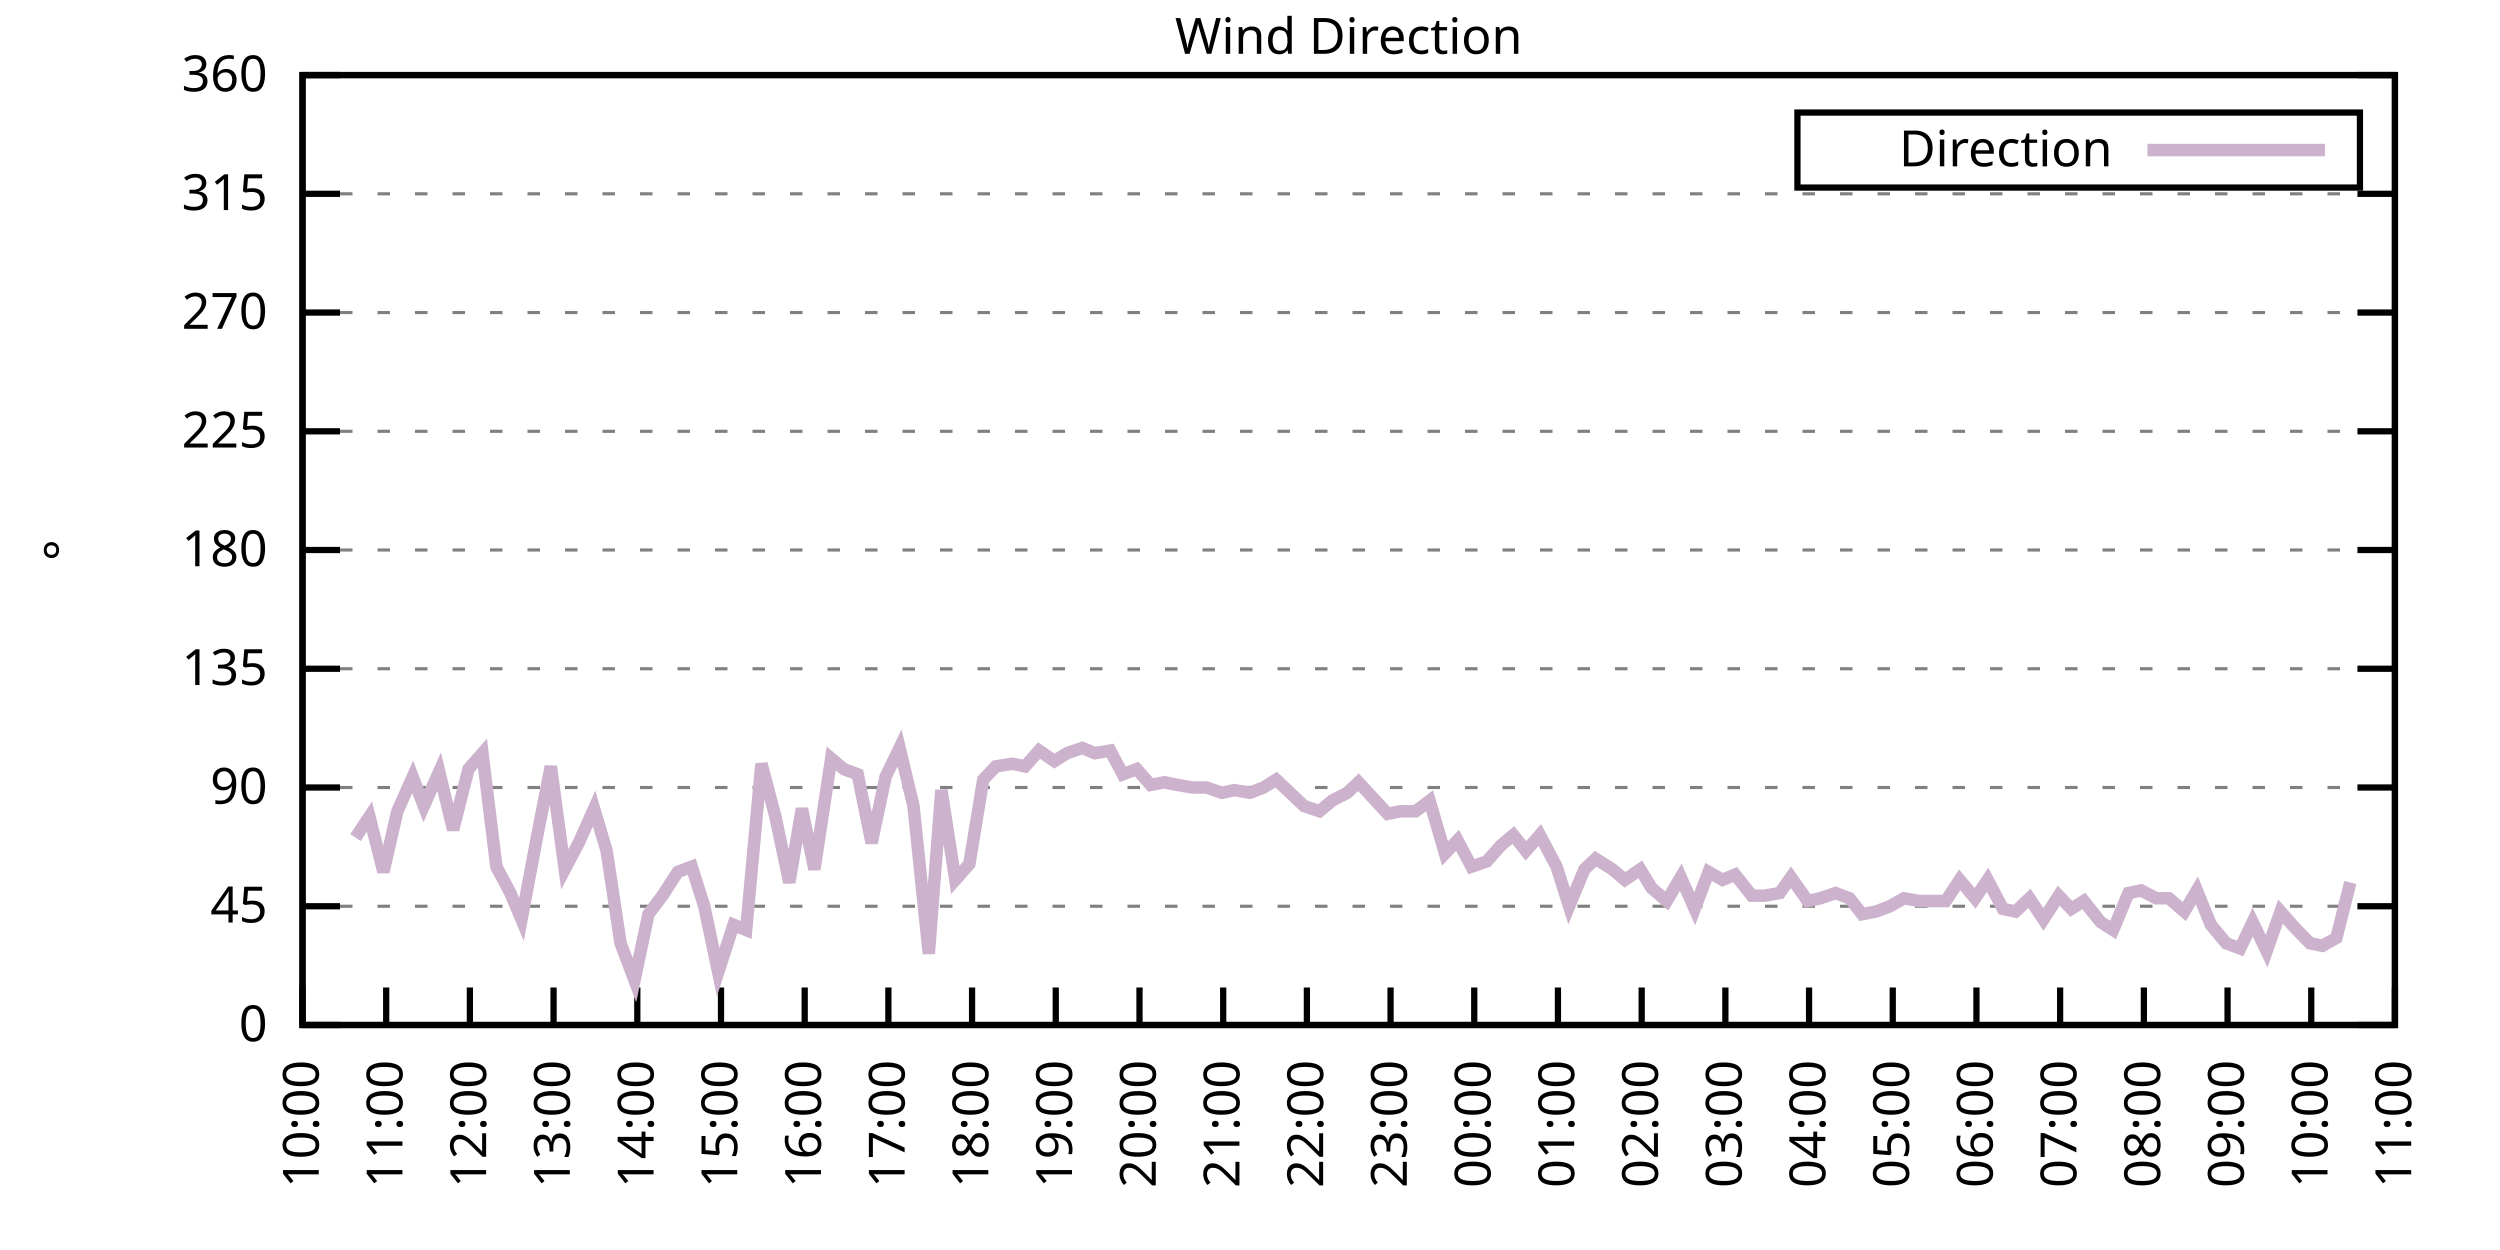
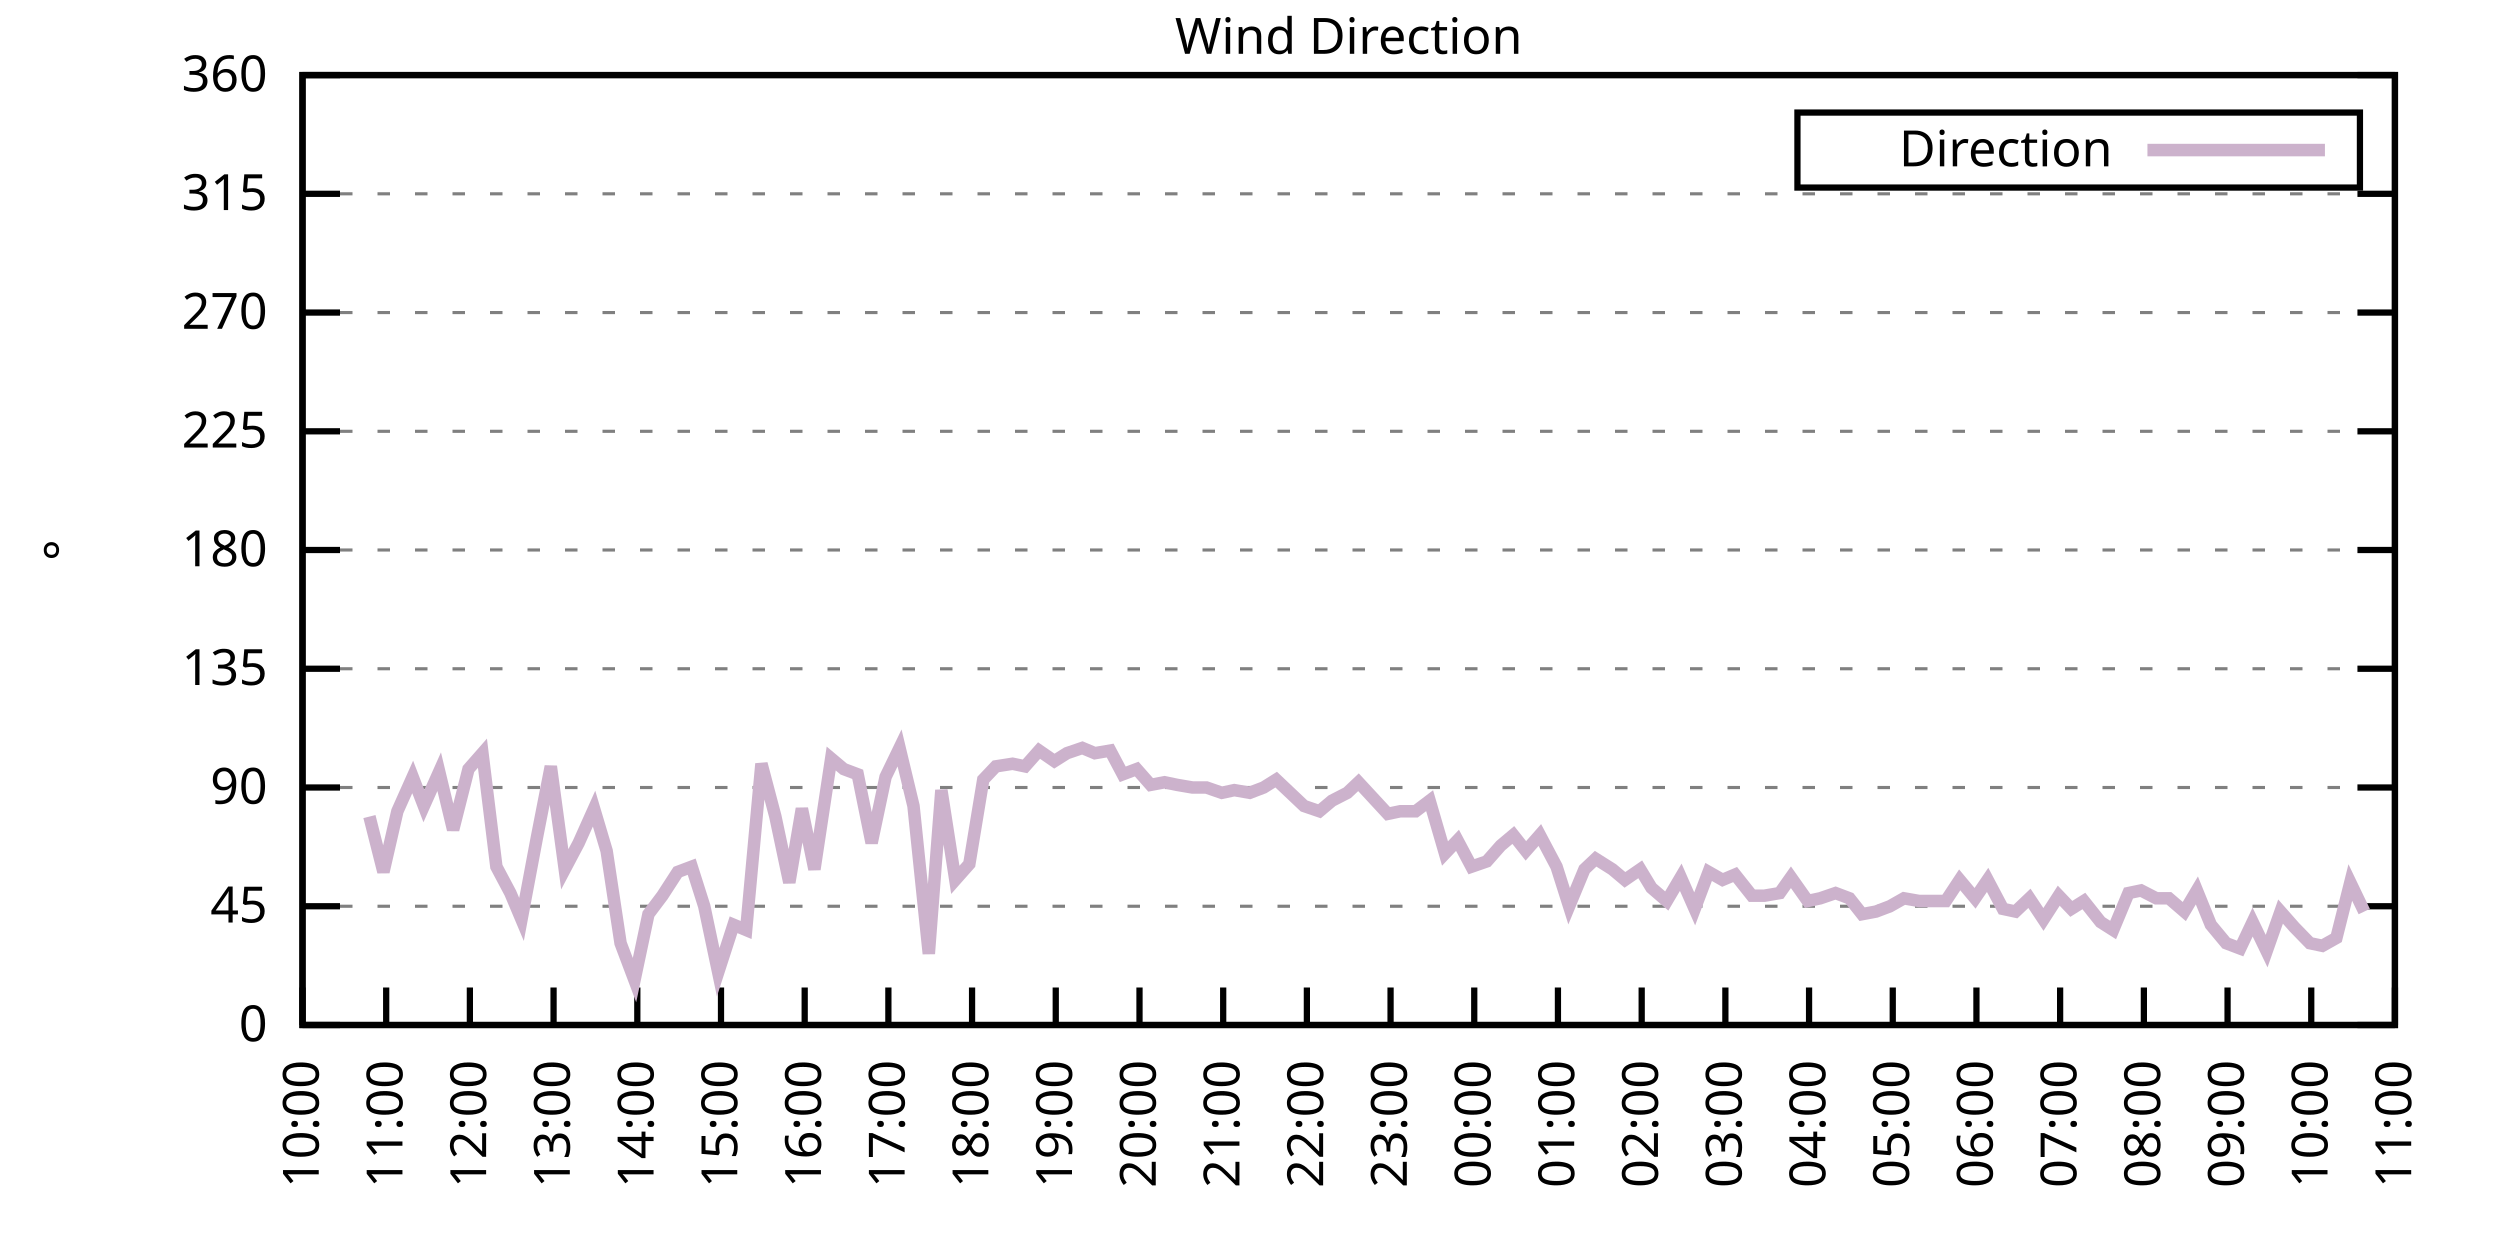
<svg xmlns="http://www.w3.org/2000/svg" xmlns:xlink="http://www.w3.org/1999/xlink" width="400" height="200" viewBox="0 0 400 200">
  <g id="gnuplot_canvas">
    <rect x="0" y="0" width="400" height="200" fill="none" />
    <defs>
      <circle id="gpDot" r="0.5" stroke-width="0.5" stroke="currentColor" />
      <path id="gpPt0" stroke-width="0.333" stroke="currentColor" d="M-1,0 h2 M0,-1 v2" />
      <path id="gpPt1" stroke-width="0.333" stroke="currentColor" d="M-1,-1 L1,1 M1,-1 L-1,1" />
      <path id="gpPt2" stroke-width="0.333" stroke="currentColor" d="M-1,0 L1,0 M0,-1 L0,1 M-1,-1 L1,1 M-1,1 L1,-1" />
      <rect id="gpPt3" stroke-width="0.333" stroke="currentColor" x="-1" y="-1" width="2" height="2" />
      <rect id="gpPt4" stroke-width="0.333" stroke="currentColor" fill="currentColor" x="-1" y="-1" width="2" height="2" />
      <circle id="gpPt5" stroke-width="0.333" stroke="currentColor" cx="0" cy="0" r="1" />
      <use xlink:href="#gpPt5" id="gpPt6" fill="currentColor" stroke="none" />
      <path id="gpPt7" stroke-width="0.333" stroke="currentColor" d="M0,-1.33 L-1.33,0.67 L1.33,0.67 z" />
      <use xlink:href="#gpPt7" id="gpPt8" fill="currentColor" stroke="none" />
      <use xlink:href="#gpPt7" id="gpPt9" stroke="currentColor" transform="rotate(180)" />
      <use xlink:href="#gpPt9" id="gpPt10" fill="currentColor" stroke="none" />
      <use xlink:href="#gpPt3" id="gpPt11" stroke="currentColor" transform="rotate(45)" />
      <use xlink:href="#gpPt11" id="gpPt12" fill="currentColor" stroke="none" />
      <path id="gpPt13" stroke-width="0.333" stroke="currentColor" d="M0,1.330 L1.265,0.411 L0.782,-1.067 L-0.782,-1.076 L-1.265,0.411 z" />
      <use xlink:href="#gpPt13" id="gpPt14" fill="currentColor" stroke="none" />
      <filter id="textbox" filterUnits="objectBoundingBox" x="0" y="0" height="1" width="1">
        <feFlood flood-color="white" flood-opacity="1" result="bgnd" />
        <feComposite in="SourceGraphic" in2="bgnd" operator="atop" />
      </filter>
      <filter id="greybox" filterUnits="objectBoundingBox" x="0" y="0" height="1" width="1">
        <feFlood flood-color="lightgrey" flood-opacity="1" result="grey" />
        <feComposite in="SourceGraphic" in2="grey" operator="atop" />
      </filter>
    </defs>
    <g fill="none" color="white" stroke="currentColor" stroke-width="1.00" stroke-linecap="butt" stroke-linejoin="miter">
</g>
    <g fill="none" color="black" stroke="currentColor" stroke-width="1.00" stroke-linecap="butt" stroke-linejoin="miter">
      <g stroke="none" shape-rendering="crispEdges">
        <polygon fill="rgb(255, 255, 255)" points="48.40,164.00 383.18,164.00 383.18,12.02 48.40,12.02 " />
      </g>
    </g>
    <g fill="none" color="black" stroke="currentColor" stroke-width="1.00" stroke-linecap="butt" stroke-linejoin="miter">
</g>
    <g fill="none" color="black" stroke="black" stroke-width="0.50" stroke-linecap="butt" stroke-linejoin="miter">
</g>
    <g fill="none" color="gray" stroke="currentColor" stroke-width="0.50" stroke-linecap="butt" stroke-linejoin="miter">
      <path stroke="gray" stroke-dasharray="2,4" class="gridline" d="M48.40,164.00 L383.19,164.00  " />
    </g>
    <g fill="none" color="gray" stroke="gray" stroke-width="1.00" stroke-linecap="butt" stroke-linejoin="miter">
</g>
    <g fill="none" color="black" stroke="currentColor" stroke-width="1.00" stroke-linecap="butt" stroke-linejoin="miter">
      <path stroke="black" d="M48.40,164.00 L54.40,164.00 M383.19,164.00 L377.19,164.00  " />
      <g transform="translate(42.80,166.60)" stroke="none" fill="black" font-family="Sans" font-size="8.00" text-anchor="end">
        <text>
          <tspan font-family="Sans"> 0</tspan>
        </text>
      </g>
    </g>
    <g fill="none" color="black" stroke="currentColor" stroke-width="1.00" stroke-linecap="butt" stroke-linejoin="miter">
</g>
    <g fill="none" color="black" stroke="black" stroke-width="0.50" stroke-linecap="butt" stroke-linejoin="miter">
</g>
    <g fill="none" color="gray" stroke="currentColor" stroke-width="0.50" stroke-linecap="butt" stroke-linejoin="miter">
      <path stroke="gray" stroke-dasharray="2,4" class="gridline" d="M48.40,145.00 L383.19,145.00  " />
    </g>
    <g fill="none" color="gray" stroke="gray" stroke-width="1.00" stroke-linecap="butt" stroke-linejoin="miter">
</g>
    <g fill="none" color="black" stroke="currentColor" stroke-width="1.00" stroke-linecap="butt" stroke-linejoin="miter">
      <path stroke="black" d="M48.40,145.00 L54.40,145.00 M383.19,145.00 L377.19,145.00  " />
      <g transform="translate(42.80,147.60)" stroke="none" fill="black" font-family="Sans" font-size="8.00" text-anchor="end">
        <text>
          <tspan font-family="Sans"> 45</tspan>
        </text>
      </g>
    </g>
    <g fill="none" color="black" stroke="currentColor" stroke-width="1.00" stroke-linecap="butt" stroke-linejoin="miter">
</g>
    <g fill="none" color="black" stroke="black" stroke-width="0.50" stroke-linecap="butt" stroke-linejoin="miter">
</g>
    <g fill="none" color="gray" stroke="currentColor" stroke-width="0.50" stroke-linecap="butt" stroke-linejoin="miter">
      <path stroke="gray" stroke-dasharray="2,4" class="gridline" d="M48.40,126.00 L383.19,126.00  " />
    </g>
    <g fill="none" color="gray" stroke="gray" stroke-width="1.00" stroke-linecap="butt" stroke-linejoin="miter">
</g>
    <g fill="none" color="black" stroke="currentColor" stroke-width="1.00" stroke-linecap="butt" stroke-linejoin="miter">
      <path stroke="black" d="M48.40,126.00 L54.40,126.00 M383.19,126.00 L377.19,126.00  " />
      <g transform="translate(42.80,128.60)" stroke="none" fill="black" font-family="Sans" font-size="8.00" text-anchor="end">
        <text>
          <tspan font-family="Sans"> 90</tspan>
        </text>
      </g>
    </g>
    <g fill="none" color="black" stroke="currentColor" stroke-width="1.00" stroke-linecap="butt" stroke-linejoin="miter">
</g>
    <g fill="none" color="black" stroke="black" stroke-width="0.50" stroke-linecap="butt" stroke-linejoin="miter">
</g>
    <g fill="none" color="gray" stroke="currentColor" stroke-width="0.50" stroke-linecap="butt" stroke-linejoin="miter">
      <path stroke="gray" stroke-dasharray="2,4" class="gridline" d="M48.40,107.00 L383.19,107.00  " />
    </g>
    <g fill="none" color="gray" stroke="gray" stroke-width="1.00" stroke-linecap="butt" stroke-linejoin="miter">
</g>
    <g fill="none" color="black" stroke="currentColor" stroke-width="1.00" stroke-linecap="butt" stroke-linejoin="miter">
      <path stroke="black" d="M48.40,107.00 L54.40,107.00 M383.19,107.00 L377.19,107.00  " />
      <g transform="translate(42.80,109.60)" stroke="none" fill="black" font-family="Sans" font-size="8.00" text-anchor="end">
        <text>
          <tspan font-family="Sans"> 135</tspan>
        </text>
      </g>
    </g>
    <g fill="none" color="black" stroke="currentColor" stroke-width="1.00" stroke-linecap="butt" stroke-linejoin="miter">
</g>
    <g fill="none" color="black" stroke="black" stroke-width="0.50" stroke-linecap="butt" stroke-linejoin="miter">
</g>
    <g fill="none" color="gray" stroke="currentColor" stroke-width="0.50" stroke-linecap="butt" stroke-linejoin="miter">
      <path stroke="gray" stroke-dasharray="2,4" class="gridline" d="M48.40,88.00 L383.19,88.00  " />
    </g>
    <g fill="none" color="gray" stroke="gray" stroke-width="1.00" stroke-linecap="butt" stroke-linejoin="miter">
</g>
    <g fill="none" color="black" stroke="currentColor" stroke-width="1.00" stroke-linecap="butt" stroke-linejoin="miter">
      <path stroke="black" d="M48.40,88.00 L54.40,88.00 M383.19,88.00 L377.19,88.00  " />
      <g transform="translate(42.80,90.60)" stroke="none" fill="black" font-family="Sans" font-size="8.00" text-anchor="end">
        <text>
          <tspan font-family="Sans"> 180</tspan>
        </text>
      </g>
    </g>
    <g fill="none" color="black" stroke="currentColor" stroke-width="1.00" stroke-linecap="butt" stroke-linejoin="miter">
</g>
    <g fill="none" color="black" stroke="black" stroke-width="0.50" stroke-linecap="butt" stroke-linejoin="miter">
</g>
    <g fill="none" color="gray" stroke="currentColor" stroke-width="0.50" stroke-linecap="butt" stroke-linejoin="miter">
      <path stroke="gray" stroke-dasharray="2,4" class="gridline" d="M48.40,69.01 L383.19,69.01  " />
    </g>
    <g fill="none" color="gray" stroke="gray" stroke-width="1.00" stroke-linecap="butt" stroke-linejoin="miter">
</g>
    <g fill="none" color="black" stroke="currentColor" stroke-width="1.00" stroke-linecap="butt" stroke-linejoin="miter">
      <path stroke="black" d="M48.40,69.01 L54.40,69.01 M383.19,69.01 L377.19,69.01  " />
      <g transform="translate(42.80,71.61)" stroke="none" fill="black" font-family="Sans" font-size="8.00" text-anchor="end">
        <text>
          <tspan font-family="Sans"> 225</tspan>
        </text>
      </g>
    </g>
    <g fill="none" color="black" stroke="currentColor" stroke-width="1.00" stroke-linecap="butt" stroke-linejoin="miter">
</g>
    <g fill="none" color="black" stroke="black" stroke-width="0.50" stroke-linecap="butt" stroke-linejoin="miter">
</g>
    <g fill="none" color="gray" stroke="currentColor" stroke-width="0.50" stroke-linecap="butt" stroke-linejoin="miter">
      <path stroke="gray" stroke-dasharray="2,4" class="gridline" d="M48.40,50.01 L383.19,50.01  " />
    </g>
    <g fill="none" color="gray" stroke="gray" stroke-width="1.00" stroke-linecap="butt" stroke-linejoin="miter">
</g>
    <g fill="none" color="black" stroke="currentColor" stroke-width="1.00" stroke-linecap="butt" stroke-linejoin="miter">
      <path stroke="black" d="M48.40,50.01 L54.40,50.01 M383.19,50.01 L377.19,50.01  " />
      <g transform="translate(42.80,52.61)" stroke="none" fill="black" font-family="Sans" font-size="8.00" text-anchor="end">
        <text>
          <tspan font-family="Sans"> 270</tspan>
        </text>
      </g>
    </g>
    <g fill="none" color="black" stroke="currentColor" stroke-width="1.00" stroke-linecap="butt" stroke-linejoin="miter">
</g>
    <g fill="none" color="black" stroke="black" stroke-width="0.50" stroke-linecap="butt" stroke-linejoin="miter">
</g>
    <g fill="none" color="gray" stroke="currentColor" stroke-width="0.50" stroke-linecap="butt" stroke-linejoin="miter">
      <path stroke="gray" stroke-dasharray="2,4" class="gridline" d="M48.40,31.01 L383.19,31.01  " />
    </g>
    <g fill="none" color="gray" stroke="gray" stroke-width="1.00" stroke-linecap="butt" stroke-linejoin="miter">
</g>
    <g fill="none" color="black" stroke="currentColor" stroke-width="1.00" stroke-linecap="butt" stroke-linejoin="miter">
      <path stroke="black" d="M48.40,31.01 L54.40,31.01 M383.19,31.01 L377.19,31.01  " />
      <g transform="translate(42.80,33.61)" stroke="none" fill="black" font-family="Sans" font-size="8.00" text-anchor="end">
        <text>
          <tspan font-family="Sans"> 315</tspan>
        </text>
      </g>
    </g>
    <g fill="none" color="black" stroke="currentColor" stroke-width="1.00" stroke-linecap="butt" stroke-linejoin="miter">
</g>
    <g fill="none" color="black" stroke="black" stroke-width="0.50" stroke-linecap="butt" stroke-linejoin="miter">
</g>
    <g fill="none" color="gray" stroke="currentColor" stroke-width="0.50" stroke-linecap="butt" stroke-linejoin="miter">
      <path stroke="gray" stroke-dasharray="2,4" class="gridline" d="M48.40,12.01 L383.19,12.01  " />
    </g>
    <g fill="none" color="gray" stroke="gray" stroke-width="1.00" stroke-linecap="butt" stroke-linejoin="miter">
</g>
    <g fill="none" color="black" stroke="currentColor" stroke-width="1.00" stroke-linecap="butt" stroke-linejoin="miter">
      <path stroke="black" d="M48.40,12.01 L54.40,12.01 M383.19,12.01 L377.19,12.01  " />
      <g transform="translate(42.80,14.61)" stroke="none" fill="black" font-family="Sans" font-size="8.00" text-anchor="end">
        <text>
          <tspan font-family="Sans"> 360</tspan>
        </text>
      </g>
    </g>
    <g fill="none" color="black" stroke="currentColor" stroke-width="1.00" stroke-linecap="butt" stroke-linejoin="miter">
      <path stroke="black" d="M48.40,164.00 L48.40,158.00  " />
      <g transform="translate(51.00,169.60) rotate(270.00)" stroke="none" fill="black" font-family="Sans" font-size="8.00" text-anchor="end">
        <text>
          <tspan font-family="Sans">10:00</tspan>
        </text>
      </g>
    </g>
    <g fill="none" color="black" stroke="currentColor" stroke-width="1.00" stroke-linecap="butt" stroke-linejoin="miter">
      <path stroke="black" d="M61.79,164.00 L61.79,158.00  " />
      <g transform="translate(64.39,169.60) rotate(270.00)" stroke="none" fill="black" font-family="Sans" font-size="8.00" text-anchor="end">
        <text>
          <tspan font-family="Sans">11:00</tspan>
        </text>
      </g>
    </g>
    <g fill="none" color="black" stroke="currentColor" stroke-width="1.00" stroke-linecap="butt" stroke-linejoin="miter">
      <path stroke="black" d="M75.18,164.00 L75.18,158.00  " />
      <g transform="translate(77.78,169.60) rotate(270.00)" stroke="none" fill="black" font-family="Sans" font-size="8.00" text-anchor="end">
        <text>
          <tspan font-family="Sans">12:00</tspan>
        </text>
      </g>
    </g>
    <g fill="none" color="black" stroke="currentColor" stroke-width="1.00" stroke-linecap="butt" stroke-linejoin="miter">
      <path stroke="black" d="M88.57,164.00 L88.57,158.00  " />
      <g transform="translate(91.17,169.60) rotate(270.00)" stroke="none" fill="black" font-family="Sans" font-size="8.00" text-anchor="end">
        <text>
          <tspan font-family="Sans">13:00</tspan>
        </text>
      </g>
    </g>
    <g fill="none" color="black" stroke="currentColor" stroke-width="1.00" stroke-linecap="butt" stroke-linejoin="miter">
      <path stroke="black" d="M101.97,164.00 L101.97,158.00  " />
      <g transform="translate(104.57,169.60) rotate(270.00)" stroke="none" fill="black" font-family="Sans" font-size="8.00" text-anchor="end">
        <text>
          <tspan font-family="Sans">14:00</tspan>
        </text>
      </g>
    </g>
    <g fill="none" color="black" stroke="currentColor" stroke-width="1.00" stroke-linecap="butt" stroke-linejoin="miter">
      <path stroke="black" d="M115.36,164.00 L115.36,158.00  " />
      <g transform="translate(117.96,169.60) rotate(270.00)" stroke="none" fill="black" font-family="Sans" font-size="8.00" text-anchor="end">
        <text>
          <tspan font-family="Sans">15:00</tspan>
        </text>
      </g>
    </g>
    <g fill="none" color="black" stroke="currentColor" stroke-width="1.00" stroke-linecap="butt" stroke-linejoin="miter">
      <path stroke="black" d="M128.75,164.00 L128.75,158.00  " />
      <g transform="translate(131.35,169.60) rotate(270.00)" stroke="none" fill="black" font-family="Sans" font-size="8.00" text-anchor="end">
        <text>
          <tspan font-family="Sans">16:00</tspan>
        </text>
      </g>
    </g>
    <g fill="none" color="black" stroke="currentColor" stroke-width="1.00" stroke-linecap="butt" stroke-linejoin="miter">
      <path stroke="black" d="M142.14,164.00 L142.14,158.00  " />
      <g transform="translate(144.74,169.60) rotate(270.00)" stroke="none" fill="black" font-family="Sans" font-size="8.00" text-anchor="end">
        <text>
          <tspan font-family="Sans">17:00</tspan>
        </text>
      </g>
    </g>
    <g fill="none" color="black" stroke="currentColor" stroke-width="1.00" stroke-linecap="butt" stroke-linejoin="miter">
      <path stroke="black" d="M155.53,164.00 L155.53,158.00  " />
      <g transform="translate(158.13,169.60) rotate(270.00)" stroke="none" fill="black" font-family="Sans" font-size="8.00" text-anchor="end">
        <text>
          <tspan font-family="Sans">18:00</tspan>
        </text>
      </g>
    </g>
    <g fill="none" color="black" stroke="currentColor" stroke-width="1.00" stroke-linecap="butt" stroke-linejoin="miter">
      <path stroke="black" d="M168.92,164.00 L168.92,158.00  " />
      <g transform="translate(171.52,169.60) rotate(270.00)" stroke="none" fill="black" font-family="Sans" font-size="8.00" text-anchor="end">
        <text>
          <tspan font-family="Sans">19:00</tspan>
        </text>
      </g>
    </g>
    <g fill="none" color="black" stroke="currentColor" stroke-width="1.00" stroke-linecap="butt" stroke-linejoin="miter">
      <path stroke="black" d="M182.32,164.00 L182.32,158.00  " />
      <g transform="translate(184.92,169.60) rotate(270.00)" stroke="none" fill="black" font-family="Sans" font-size="8.00" text-anchor="end">
        <text>
          <tspan font-family="Sans">20:00</tspan>
        </text>
      </g>
    </g>
    <g fill="none" color="black" stroke="currentColor" stroke-width="1.00" stroke-linecap="butt" stroke-linejoin="miter">
      <path stroke="black" d="M195.71,164.00 L195.71,158.00  " />
      <g transform="translate(198.31,169.60) rotate(270.00)" stroke="none" fill="black" font-family="Sans" font-size="8.00" text-anchor="end">
        <text>
          <tspan font-family="Sans">21:00</tspan>
        </text>
      </g>
    </g>
    <g fill="none" color="black" stroke="currentColor" stroke-width="1.00" stroke-linecap="butt" stroke-linejoin="miter">
      <path stroke="black" d="M209.10,164.00 L209.10,158.00  " />
      <g transform="translate(211.70,169.60) rotate(270.00)" stroke="none" fill="black" font-family="Sans" font-size="8.00" text-anchor="end">
        <text>
          <tspan font-family="Sans">22:00</tspan>
        </text>
      </g>
    </g>
    <g fill="none" color="black" stroke="currentColor" stroke-width="1.00" stroke-linecap="butt" stroke-linejoin="miter">
      <path stroke="black" d="M222.49,164.00 L222.49,158.00  " />
      <g transform="translate(225.09,169.60) rotate(270.00)" stroke="none" fill="black" font-family="Sans" font-size="8.00" text-anchor="end">
        <text>
          <tspan font-family="Sans">23:00</tspan>
        </text>
      </g>
    </g>
    <g fill="none" color="black" stroke="currentColor" stroke-width="1.00" stroke-linecap="butt" stroke-linejoin="miter">
      <path stroke="black" d="M235.88,164.00 L235.88,158.00  " />
      <g transform="translate(238.48,169.60) rotate(270.00)" stroke="none" fill="black" font-family="Sans" font-size="8.00" text-anchor="end">
        <text>
          <tspan font-family="Sans">00:00</tspan>
        </text>
      </g>
    </g>
    <g fill="none" color="black" stroke="currentColor" stroke-width="1.00" stroke-linecap="butt" stroke-linejoin="miter">
      <path stroke="black" d="M249.27,164.00 L249.27,158.00  " />
      <g transform="translate(251.87,169.60) rotate(270.00)" stroke="none" fill="black" font-family="Sans" font-size="8.00" text-anchor="end">
        <text>
          <tspan font-family="Sans">01:00</tspan>
        </text>
      </g>
    </g>
    <g fill="none" color="black" stroke="currentColor" stroke-width="1.00" stroke-linecap="butt" stroke-linejoin="miter">
      <path stroke="black" d="M262.67,164.00 L262.67,158.00  " />
      <g transform="translate(265.27,169.60) rotate(270.00)" stroke="none" fill="black" font-family="Sans" font-size="8.00" text-anchor="end">
        <text>
          <tspan font-family="Sans">02:00</tspan>
        </text>
      </g>
    </g>
    <g fill="none" color="black" stroke="currentColor" stroke-width="1.00" stroke-linecap="butt" stroke-linejoin="miter">
      <path stroke="black" d="M276.06,164.00 L276.06,158.00  " />
      <g transform="translate(278.66,169.60) rotate(270.00)" stroke="none" fill="black" font-family="Sans" font-size="8.00" text-anchor="end">
        <text>
          <tspan font-family="Sans">03:00</tspan>
        </text>
      </g>
    </g>
    <g fill="none" color="black" stroke="currentColor" stroke-width="1.00" stroke-linecap="butt" stroke-linejoin="miter">
      <path stroke="black" d="M289.45,164.00 L289.45,158.00  " />
      <g transform="translate(292.05,169.60) rotate(270.00)" stroke="none" fill="black" font-family="Sans" font-size="8.00" text-anchor="end">
        <text>
          <tspan font-family="Sans">04:00</tspan>
        </text>
      </g>
    </g>
    <g fill="none" color="black" stroke="currentColor" stroke-width="1.00" stroke-linecap="butt" stroke-linejoin="miter">
      <path stroke="black" d="M302.84,164.00 L302.84,158.00  " />
      <g transform="translate(305.44,169.60) rotate(270.00)" stroke="none" fill="black" font-family="Sans" font-size="8.00" text-anchor="end">
        <text>
          <tspan font-family="Sans">05:00</tspan>
        </text>
      </g>
    </g>
    <g fill="none" color="black" stroke="currentColor" stroke-width="1.00" stroke-linecap="butt" stroke-linejoin="miter">
      <path stroke="black" d="M316.23,164.00 L316.23,158.00  " />
      <g transform="translate(318.83,169.60) rotate(270.00)" stroke="none" fill="black" font-family="Sans" font-size="8.00" text-anchor="end">
        <text>
          <tspan font-family="Sans">06:00</tspan>
        </text>
      </g>
    </g>
    <g fill="none" color="black" stroke="currentColor" stroke-width="1.00" stroke-linecap="butt" stroke-linejoin="miter">
      <path stroke="black" d="M329.62,164.00 L329.62,158.00  " />
      <g transform="translate(332.22,169.60) rotate(270.00)" stroke="none" fill="black" font-family="Sans" font-size="8.00" text-anchor="end">
        <text>
          <tspan font-family="Sans">07:00</tspan>
        </text>
      </g>
    </g>
    <g fill="none" color="black" stroke="currentColor" stroke-width="1.00" stroke-linecap="butt" stroke-linejoin="miter">
      <path stroke="black" d="M343.02,164.00 L343.02,158.00  " />
      <g transform="translate(345.62,169.60) rotate(270.00)" stroke="none" fill="black" font-family="Sans" font-size="8.00" text-anchor="end">
        <text>
          <tspan font-family="Sans">08:00</tspan>
        </text>
      </g>
    </g>
    <g fill="none" color="black" stroke="currentColor" stroke-width="1.00" stroke-linecap="butt" stroke-linejoin="miter">
      <path stroke="black" d="M356.41,164.00 L356.41,158.00  " />
      <g transform="translate(359.01,169.60) rotate(270.00)" stroke="none" fill="black" font-family="Sans" font-size="8.00" text-anchor="end">
        <text>
          <tspan font-family="Sans">09:00</tspan>
        </text>
      </g>
    </g>
    <g fill="none" color="black" stroke="currentColor" stroke-width="1.00" stroke-linecap="butt" stroke-linejoin="miter">
      <path stroke="black" d="M369.80,164.00 L369.80,158.00  " />
      <g transform="translate(372.40,169.60) rotate(270.00)" stroke="none" fill="black" font-family="Sans" font-size="8.00" text-anchor="end">
        <text>
          <tspan font-family="Sans">10:00</tspan>
        </text>
      </g>
    </g>
    <g fill="none" color="black" stroke="currentColor" stroke-width="1.00" stroke-linecap="butt" stroke-linejoin="miter">
      <path stroke="black" d="M383.19,164.00 L383.19,158.00  " />
      <g transform="translate(385.79,169.60) rotate(270.00)" stroke="none" fill="black" font-family="Sans" font-size="8.00" text-anchor="end">
        <text>
          <tspan font-family="Sans">11:00</tspan>
        </text>
      </g>
    </g>
    <g fill="none" color="black" stroke="currentColor" stroke-width="1.00" stroke-linecap="butt" stroke-linejoin="miter">
</g>
    <g fill="none" color="black" stroke="currentColor" stroke-width="1.00" stroke-linecap="butt" stroke-linejoin="miter">
      <path stroke="black" d="M48.40,12.01 L48.40,164.00 L383.19,164.00 L383.19,12.01 L48.40,12.01 Z  " />
    </g>
    <g fill="none" color="black" stroke="currentColor" stroke-width="1.00" stroke-linecap="butt" stroke-linejoin="miter">
</g>
    <g fill="none" color="black" stroke="currentColor" stroke-width="1.00" stroke-linecap="butt" stroke-linejoin="miter">
      <path stroke="black" d="M287.59,30.01 L287.59,18.01 L377.59,18.01 L377.59,30.01 L287.59,30.01 Z  " />
    </g>
    <g id="Wind_direction_plot_1">
      <g fill="none" color="white" stroke="black" stroke-width="2.00" stroke-linecap="butt" stroke-linejoin="miter">
</g>
      <g fill="none" color="black" stroke="currentColor" stroke-width="2.00" stroke-linecap="butt" stroke-linejoin="miter">
        <g transform="translate(337.99,26.61)" stroke="none" fill="black" font-family="Sans" font-size="8.00" text-anchor="end">
          <text>
            <tspan font-family="Sans">Direction</tspan>
          </text>
        </g>
      </g>
      <g fill="none" color="black" stroke="currentColor" stroke-width="2.00" stroke-linecap="butt" stroke-linejoin="miter">
-         <path stroke="rgb(204, 178, 204)" d="M343.59,24.01 L371.99,24.01 M56.88,134.02 L59.11,130.65 L61.35,139.51 L63.58,129.80 L66.03,124.31 L67.82,128.96   L70.27,123.47 L72.50,132.76 L74.96,123.05 L77.19,120.51 L79.42,138.67 L81.66,142.89 L83.44,147.11 L85.90,134.02   L88.13,122.62 L90.36,139.09 L92.59,134.87 L95.05,129.38 L97.06,136.14 L99.29,150.91 L101.52,156.82 L103.75,146.27   L105.98,143.31 L108.44,139.51 L110.67,138.67 L112.68,145.00 L114.91,155.56 L117.37,147.96 L119.38,148.80 L121.83,122.20   L124.06,130.65 L126.29,141.20 L128.30,129.38 L130.31,139.09 L132.99,121.36 L135.00,123.05 L137.23,123.89 L139.46,134.87   L141.69,124.31 L143.93,119.67 L146.16,128.96 L148.61,152.60 L150.62,126.42 L152.85,140.78 L155.09,138.25 L157.32,124.74   L159.33,122.62 L162.01,122.20 L164.01,122.62 L166.25,120.09 L168.70,121.78 L170.71,120.51 L173.17,119.67 L175.17,120.51   L177.63,120.09 L179.64,123.89 L181.87,123.05 L184.10,125.58 L186.33,125.16 L188.34,125.58 L190.80,126.00 L193.03,126.00   L195.48,126.85 L197.49,126.42 L199.95,126.85 L202.18,126.00 L204.19,124.74 L208.65,128.96 L211.11,129.80 L213.12,128.11   L215.57,126.85 L217.36,125.16 L222.04,130.22 L224.05,129.80 L226.51,129.80 L228.74,128.11 L231.20,136.56 L233.20,134.45   L235.44,138.67 L237.89,137.82 L240.12,135.29 L242.13,133.60 L244.14,136.14 L246.37,133.60 L249.05,138.67 L251.06,145.00   L253.51,139.09 L255.30,137.40 L257.98,139.09 L259.99,140.78 L262.44,139.09 L264.23,142.05 L266.68,144.16 L268.92,140.36   L271.15,145.42 L273.38,139.51 L275.61,140.78 L277.62,139.93 L280.30,143.31 L282.31,143.31 L284.76,142.89 L286.55,140.36   L289.23,144.16 L291.23,143.73 L293.69,142.89 L295.92,143.73 L297.93,146.27 L300.16,145.85 L302.39,145.00 L304.63,143.73   L307.08,144.16 L309.09,144.16 L311.32,144.16 L313.55,140.78 L316.01,143.73 L318.02,140.78 L320.47,145.42 L322.48,145.85   L324.71,143.73 L326.95,147.11 L329.40,143.31 L331.41,145.42 L333.42,144.16 L336.10,147.53 L338.10,148.80 L340.56,142.89   L342.57,142.47 L345.02,143.73 L347.03,143.73 L349.49,145.85 L351.50,142.47 L353.73,147.96 L356.18,150.91 L358.42,151.76   L360.42,147.53 L362.66,152.18 L364.89,145.85 L367.12,148.38 L369.58,150.91 L371.58,151.33 L373.82,150.07 L376.05,141.20    " />
+         <path stroke="rgb(204, 178, 204)" d="M343.59,24.01 L371.99,24.01 M59.11,130.65 L61.35,139.51 L63.58,129.80 L66.03,124.31 L67.82,128.96 L70.27,123.47   L72.50,132.76 L74.96,123.05 L77.19,120.51 L79.42,138.67 L81.66,142.89 L83.44,147.11 L85.90,134.02 L88.13,122.62   L90.36,139.09 L92.59,134.87 L95.05,129.38 L97.06,136.14 L99.29,150.91 L101.52,156.82 L103.75,146.27 L105.98,143.31   L108.44,139.51 L110.67,138.67 L112.68,145.00 L114.91,155.56 L117.37,147.96 L119.38,148.80 L121.83,122.20 L124.06,130.65   L126.29,141.20 L128.30,129.38 L130.31,139.09 L132.99,121.36 L135.00,123.05 L137.23,123.89 L139.46,134.87 L141.69,124.31   L143.93,119.67 L146.16,128.96 L148.61,152.60 L150.62,126.42 L152.85,140.78 L155.09,138.25 L157.32,124.74 L159.33,122.62   L162.01,122.20 L164.01,122.62 L166.25,120.09 L168.70,121.78 L170.71,120.51 L173.17,119.67 L175.17,120.51 L177.63,120.09   L179.64,123.89 L181.87,123.05 L184.10,125.58 L186.33,125.16 L188.34,125.58 L190.80,126.00 L193.03,126.00 L195.48,126.85   L197.49,126.42 L199.95,126.85 L202.18,126.00 L204.19,124.74 L208.65,128.96 L211.11,129.80 L213.12,128.11 L215.57,126.85   L217.36,125.16 L222.04,130.22 L224.05,129.80 L226.51,129.80 L228.74,128.11 L231.20,136.56 L233.20,134.45 L235.44,138.67   L237.89,137.82 L240.12,135.29 L242.13,133.60 L244.14,136.14 L246.37,133.60 L249.05,138.67 L251.06,145.00 L253.51,139.09   L255.30,137.40 L257.98,139.09 L259.99,140.78 L262.44,139.09 L264.23,142.05 L266.68,144.16 L268.92,140.36 L271.15,145.42   L273.38,139.51 L275.61,140.78 L277.62,139.93 L280.30,143.31 L282.31,143.31 L284.76,142.89 L286.55,140.36 L289.23,144.16   L291.23,143.73 L293.69,142.89 L295.92,143.73 L297.93,146.27 L300.16,145.85 L302.39,145.00 L304.63,143.73 L307.08,144.16   L309.09,144.16 L311.32,144.16 L313.55,140.78 L316.01,143.73 L318.02,140.78 L320.47,145.42 L322.48,145.85 L324.71,143.73   L326.95,147.11 L329.40,143.31 L331.41,145.42 L333.42,144.16 L336.10,147.53 L338.10,148.80 L340.56,142.89 L342.57,142.47   L345.02,143.73 L347.03,143.73 L349.49,145.85 L351.50,142.47 L353.73,147.96 L356.18,150.91 L358.42,151.76 L360.42,147.53   L362.66,152.18 L364.89,145.85 L367.12,148.38 L369.58,150.91 L371.58,151.33 L373.82,150.07 L376.05,141.20 L378.28,145.85    " />
      </g>
    </g>
    <g fill="none" color="black" stroke="currentColor" stroke-width="2.00" stroke-linecap="butt" stroke-linejoin="miter">
</g>
    <g fill="none" color="black" stroke="black" stroke-width="1.00" stroke-linecap="butt" stroke-linejoin="miter">
</g>
    <g fill="none" color="black" stroke="currentColor" stroke-width="1.00" stroke-linecap="butt" stroke-linejoin="miter">
      <path stroke="black" d="M48.40,12.01 L48.40,164.00 L383.19,164.00 L383.19,12.01 L48.40,12.01 Z  " />
      <g transform="translate(12.80,88.01) rotate(270.00)" stroke="none" fill="black" font-family="Sans" font-size="8.00" text-anchor="middle">
        <text>
          <tspan font-family="Sans">°</tspan>
        </text>
      </g>
    </g>
    <g fill="none" color="black" stroke="currentColor" stroke-width="1.00" stroke-linecap="butt" stroke-linejoin="miter">
</g>
    <g fill="none" color="black" stroke="currentColor" stroke-width="1.00" stroke-linecap="butt" stroke-linejoin="miter">
      <g transform="translate(215.79,8.61)" stroke="none" fill="black" font-family="Sans" font-size="8.00" text-anchor="middle">
        <text>
          <tspan font-family="Sans">Wind Direction</tspan>
        </text>
      </g>
    </g>
    <g fill="none" color="black" stroke="currentColor" stroke-width="1.00" stroke-linecap="butt" stroke-linejoin="miter">
</g>
  </g>
</svg>
